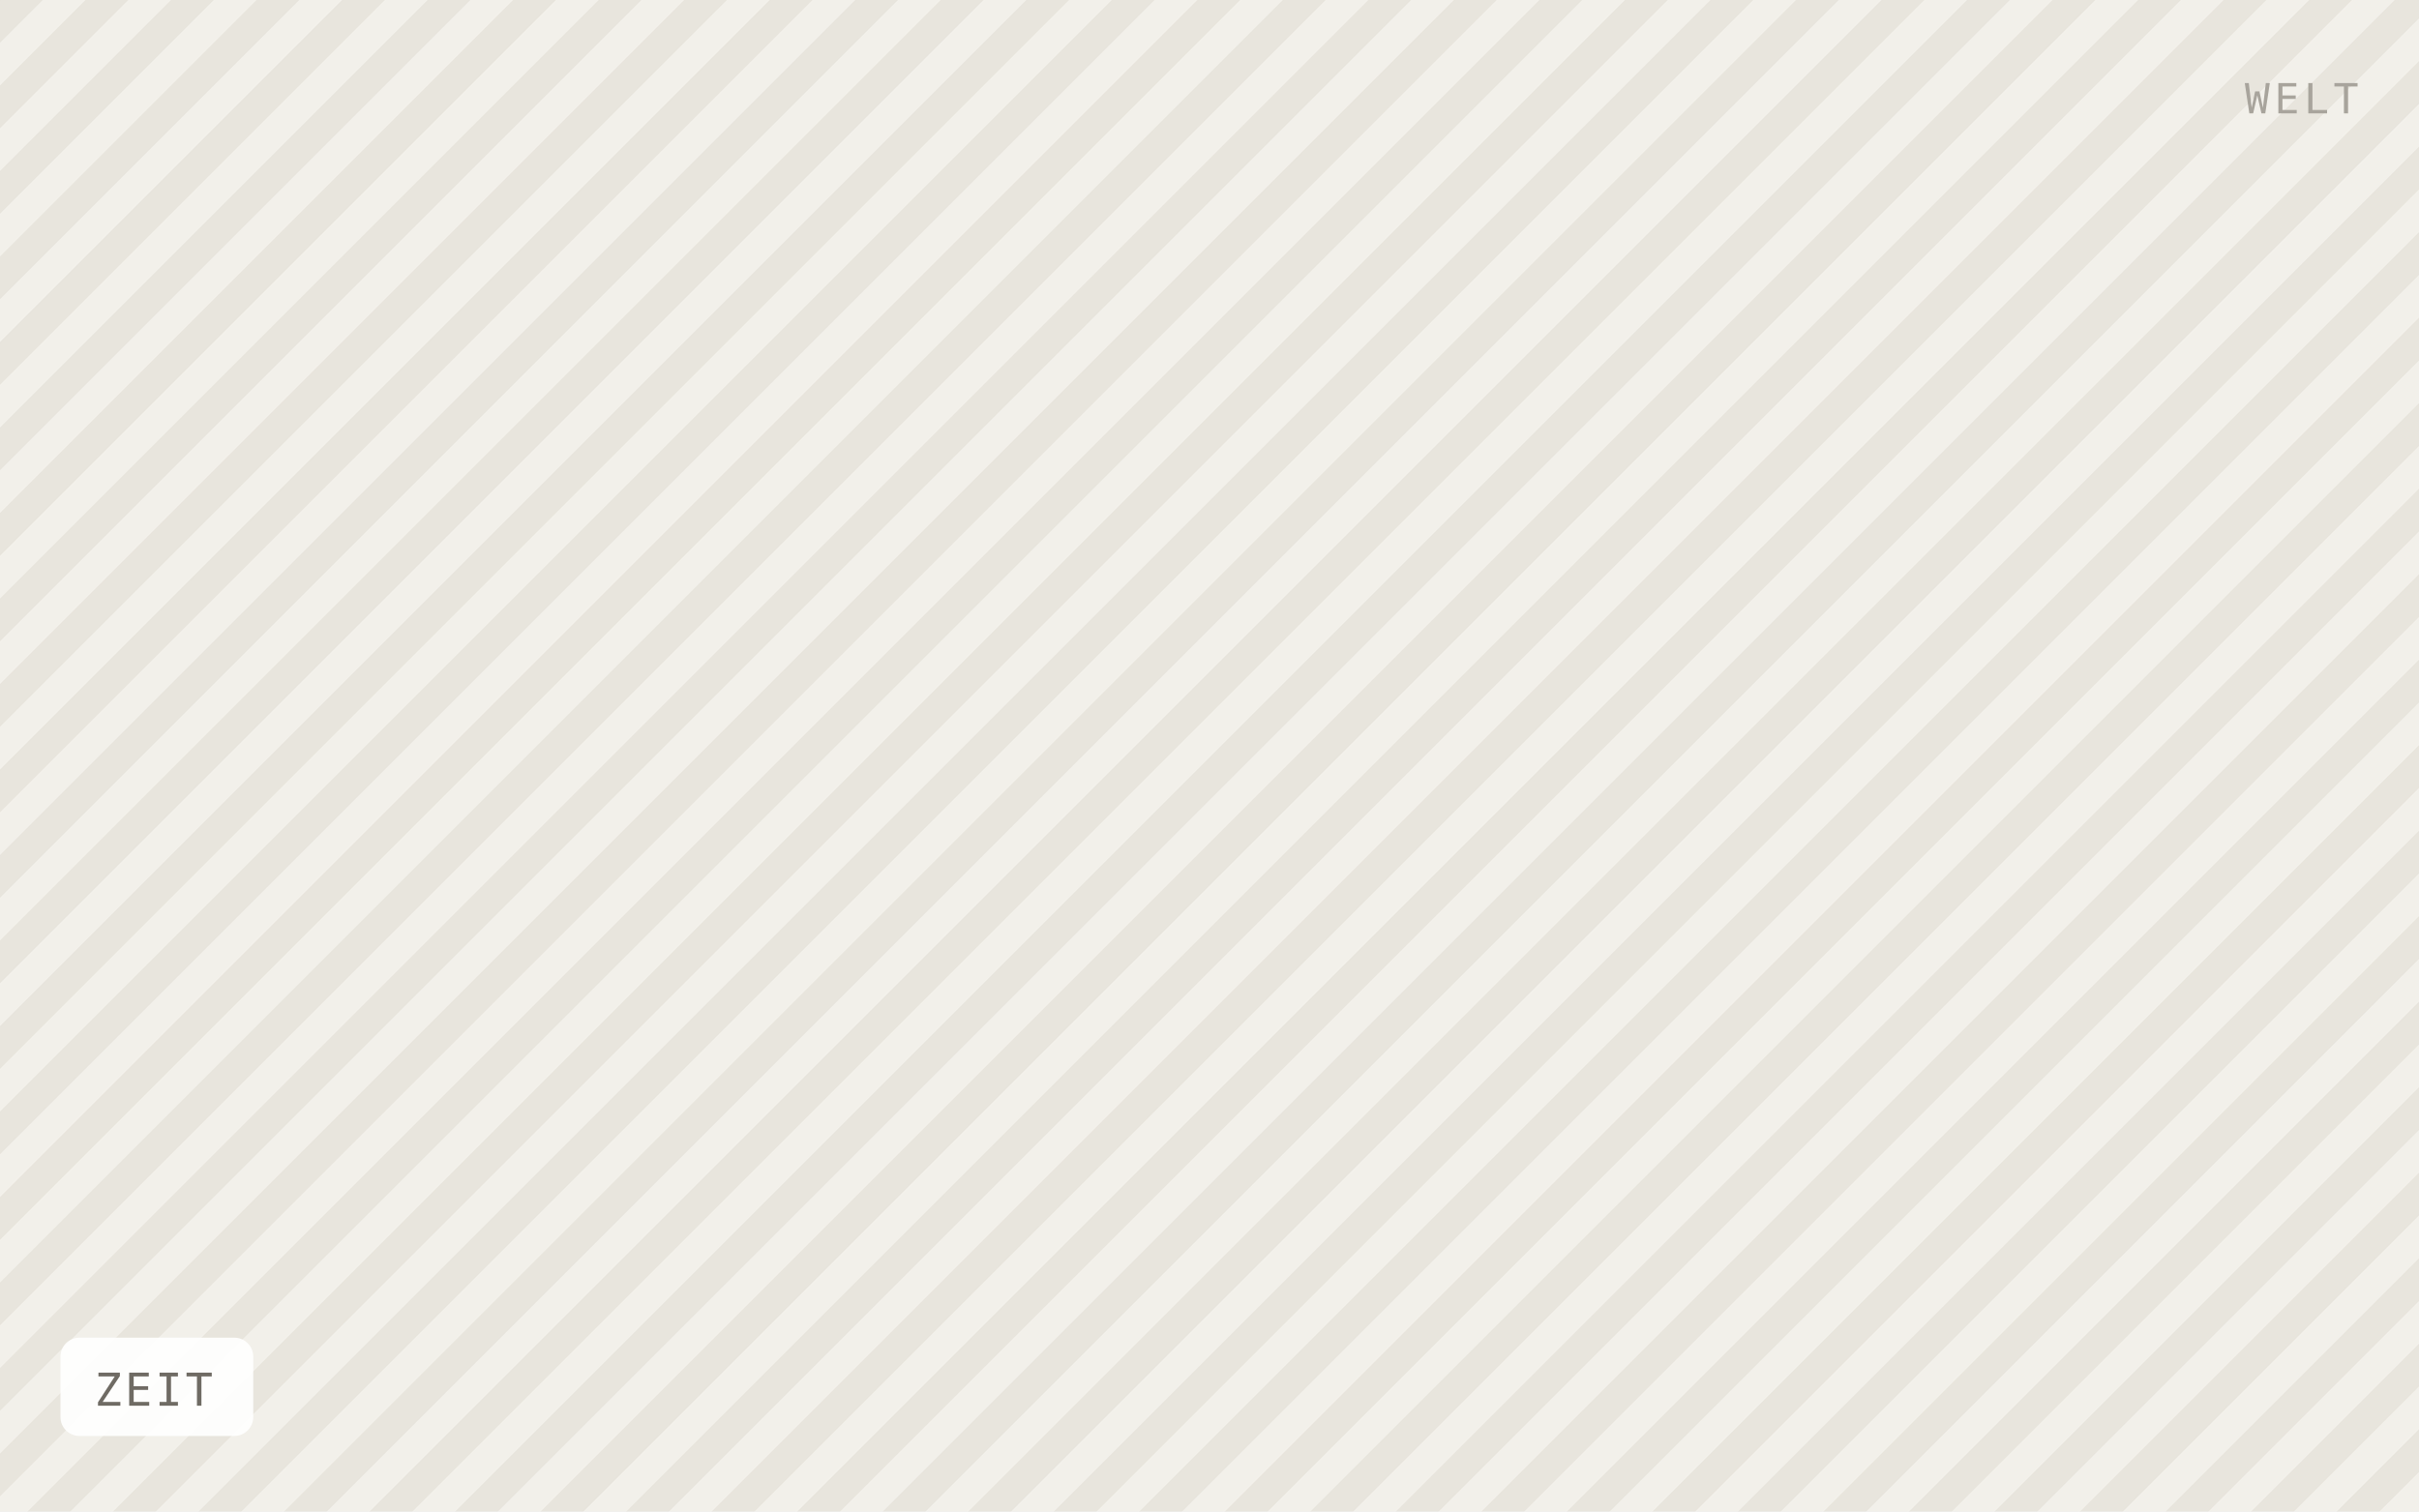
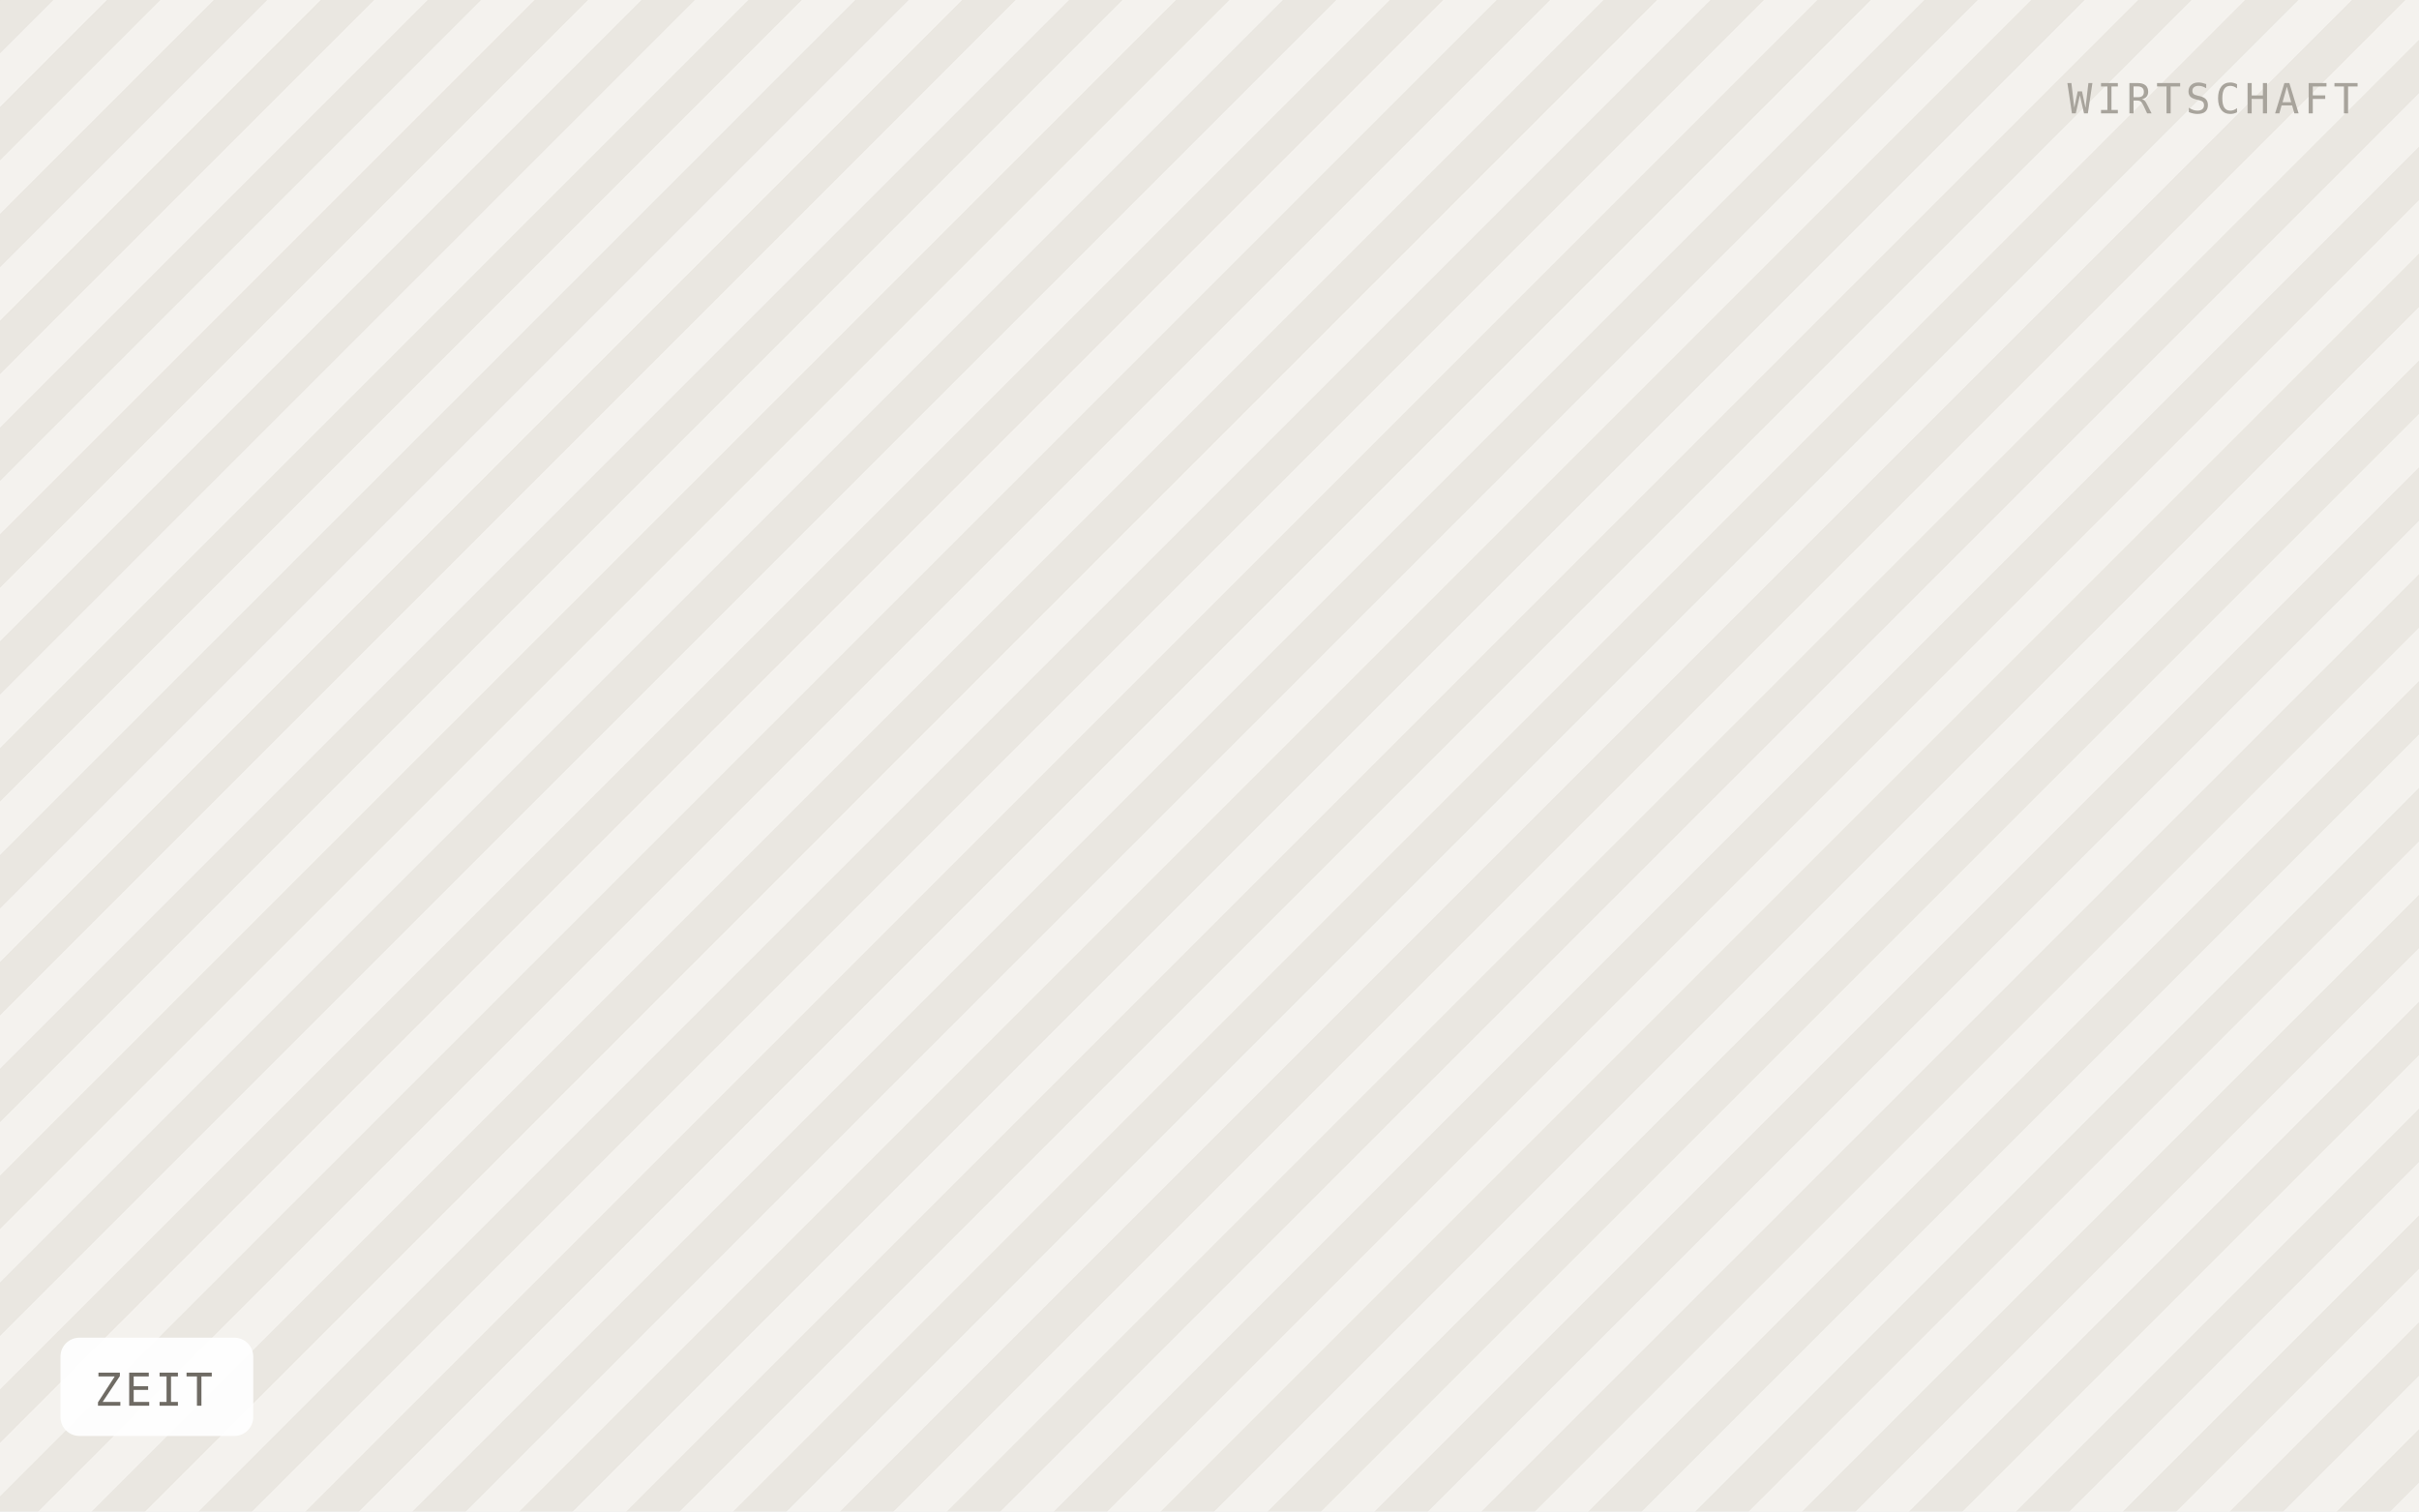
<svg xmlns="http://www.w3.org/2000/svg" viewBox="0 0 640 400" width="640" height="400" role="img" aria-label="ZEIT">
  <defs>
-     <pattern id="h" width="16" height="16" patternTransform="rotate(45)" patternUnits="userSpaceOnUse">
-       <rect width="16" height="16" fill="#f2f0ea" />
-       <rect width="8" height="16" fill="#e8e5dd" />
+     <pattern id="h" width="20" height="20" patternTransform="rotate(45)" patternUnits="userSpaceOnUse">
+       <rect width="20" height="20" fill="#f4f2ee" />
+       <rect width="10" height="20" fill="#eae7e1" />
    </pattern>
  </defs>
  <rect width="640" height="400" fill="url(#h)" />
  <rect x="16" y="354" width="51" height="26" rx="5" fill="#ffffff" fill-opacity="0.92" />
  <text x="25" y="372" font-family="IBM Plex Mono, Menlo, monospace" font-size="12" letter-spacing="0.8" fill="#6f6b64">ZEIT</text>
-   <text x="624" y="30" text-anchor="end" font-family="IBM Plex Mono, Menlo, monospace" font-size="11" letter-spacing="1.2" fill="#a8a49c">WELT</text>
+   <text x="624" y="30" text-anchor="end" font-family="IBM Plex Mono, Menlo, monospace" font-size="11" letter-spacing="1.2" fill="#a8a49c">WIRTSCHAFT</text>
</svg>
